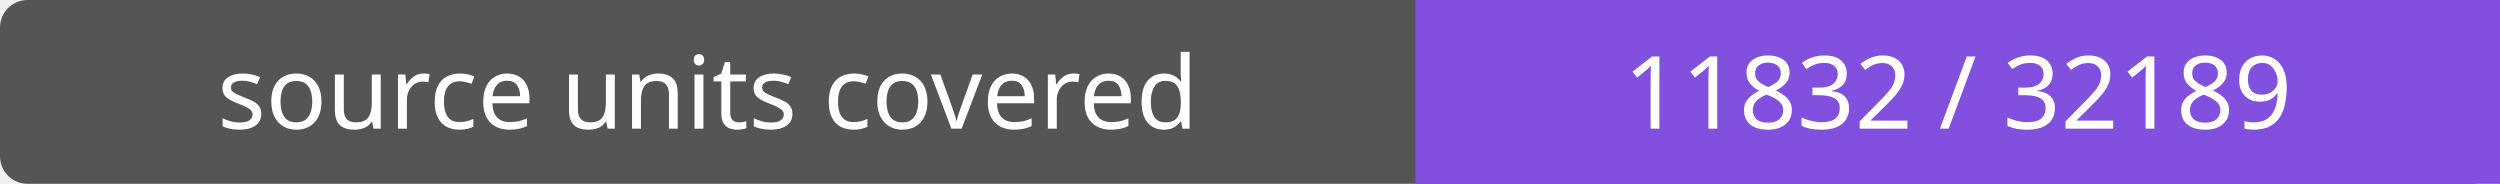
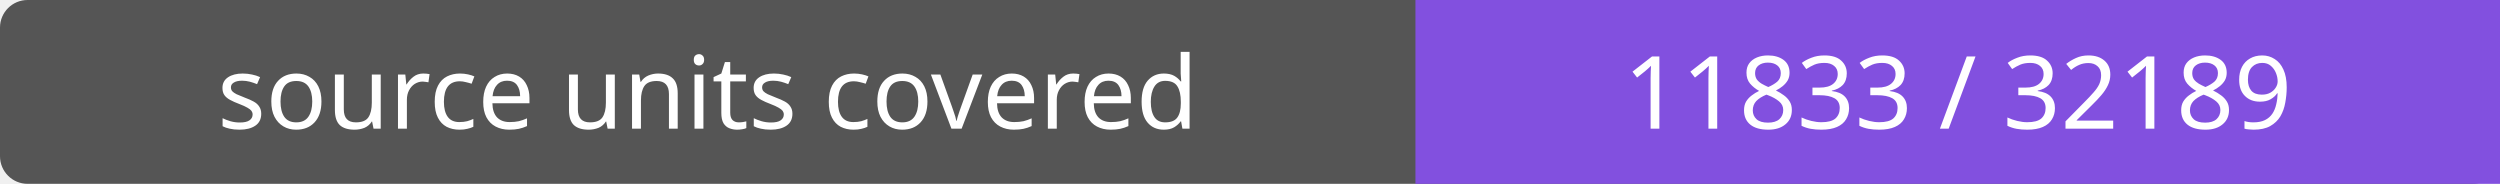
- <svg xmlns="http://www.w3.org/2000/svg" width="272" height="20" role="img" aria-label="source units covered: 11832 / 32189">
+ <svg xmlns="http://www.w3.org/2000/svg" width="272" height="20" role="img" aria-label="source units covered: 11833 / 32189">
  <rect width="272" height="20" rx="3" fill="#555" />
  <path fill="#8250df" d="M154 0h118v20H154z" />
  <g fill="#fff" text-anchor="middle" font-family="Verdana,sans-serif" font-size="11">
    <text x="77.0" y="14">source units covered</text>
-     <text x="213.0" y="14">11832 / 32189</text>
+     <text x="213.0" y="14">11833 / 32189</text>
  </g>
</svg>
